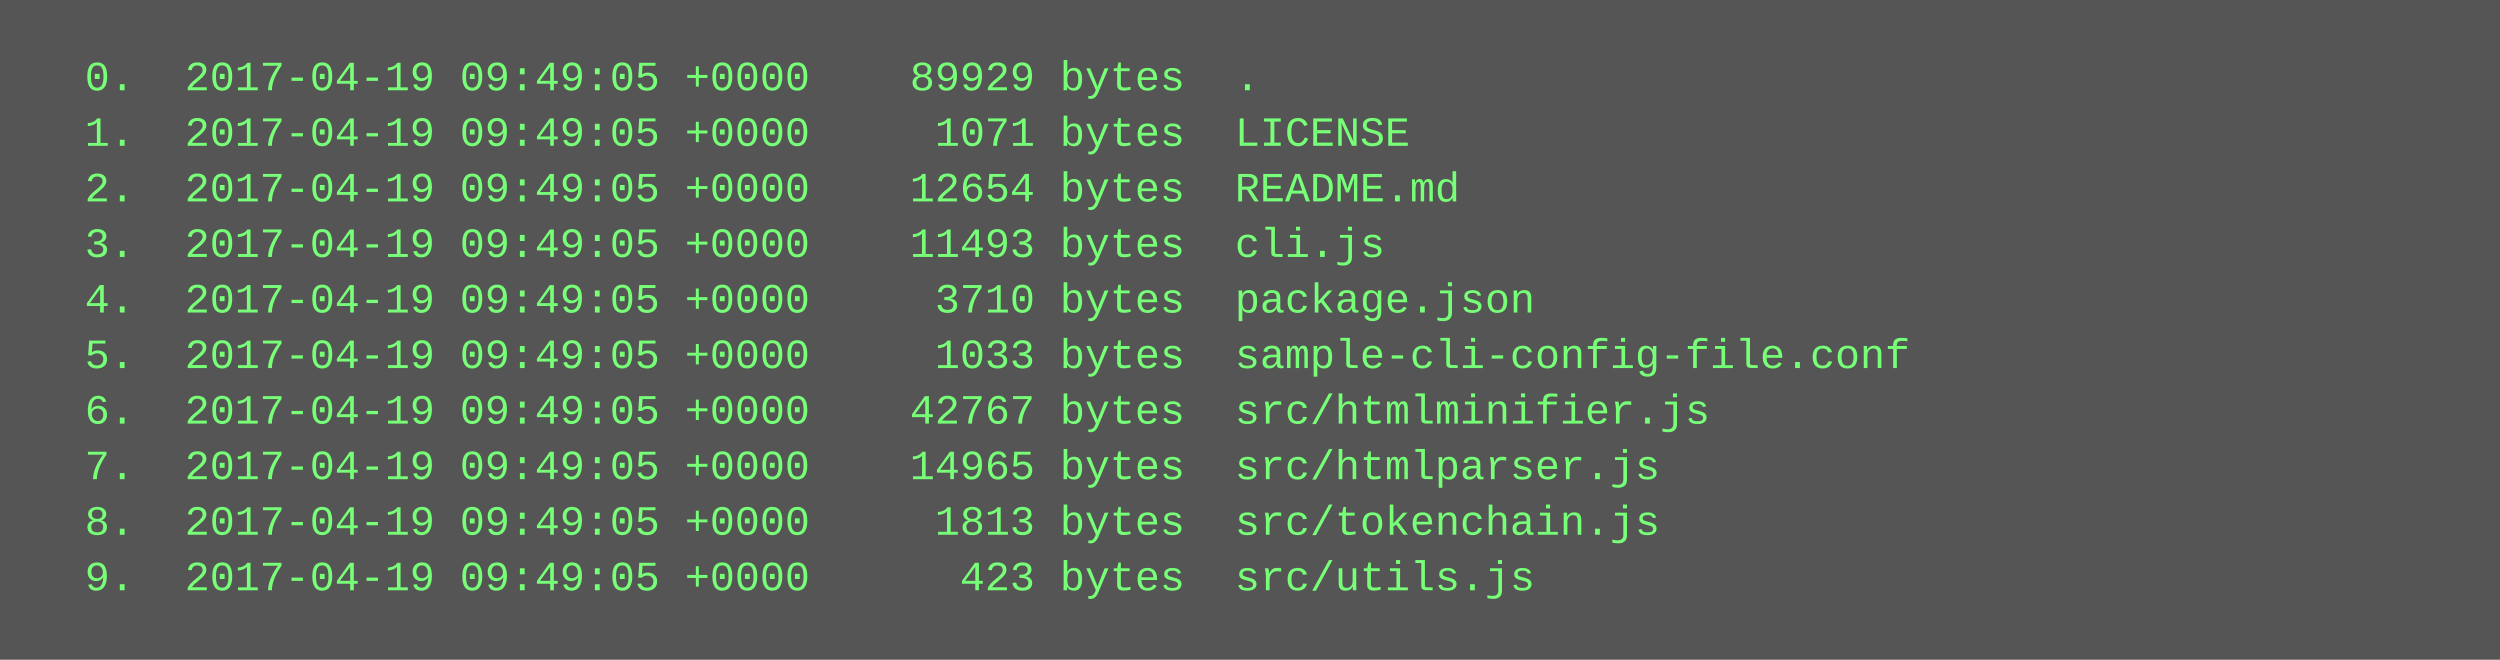
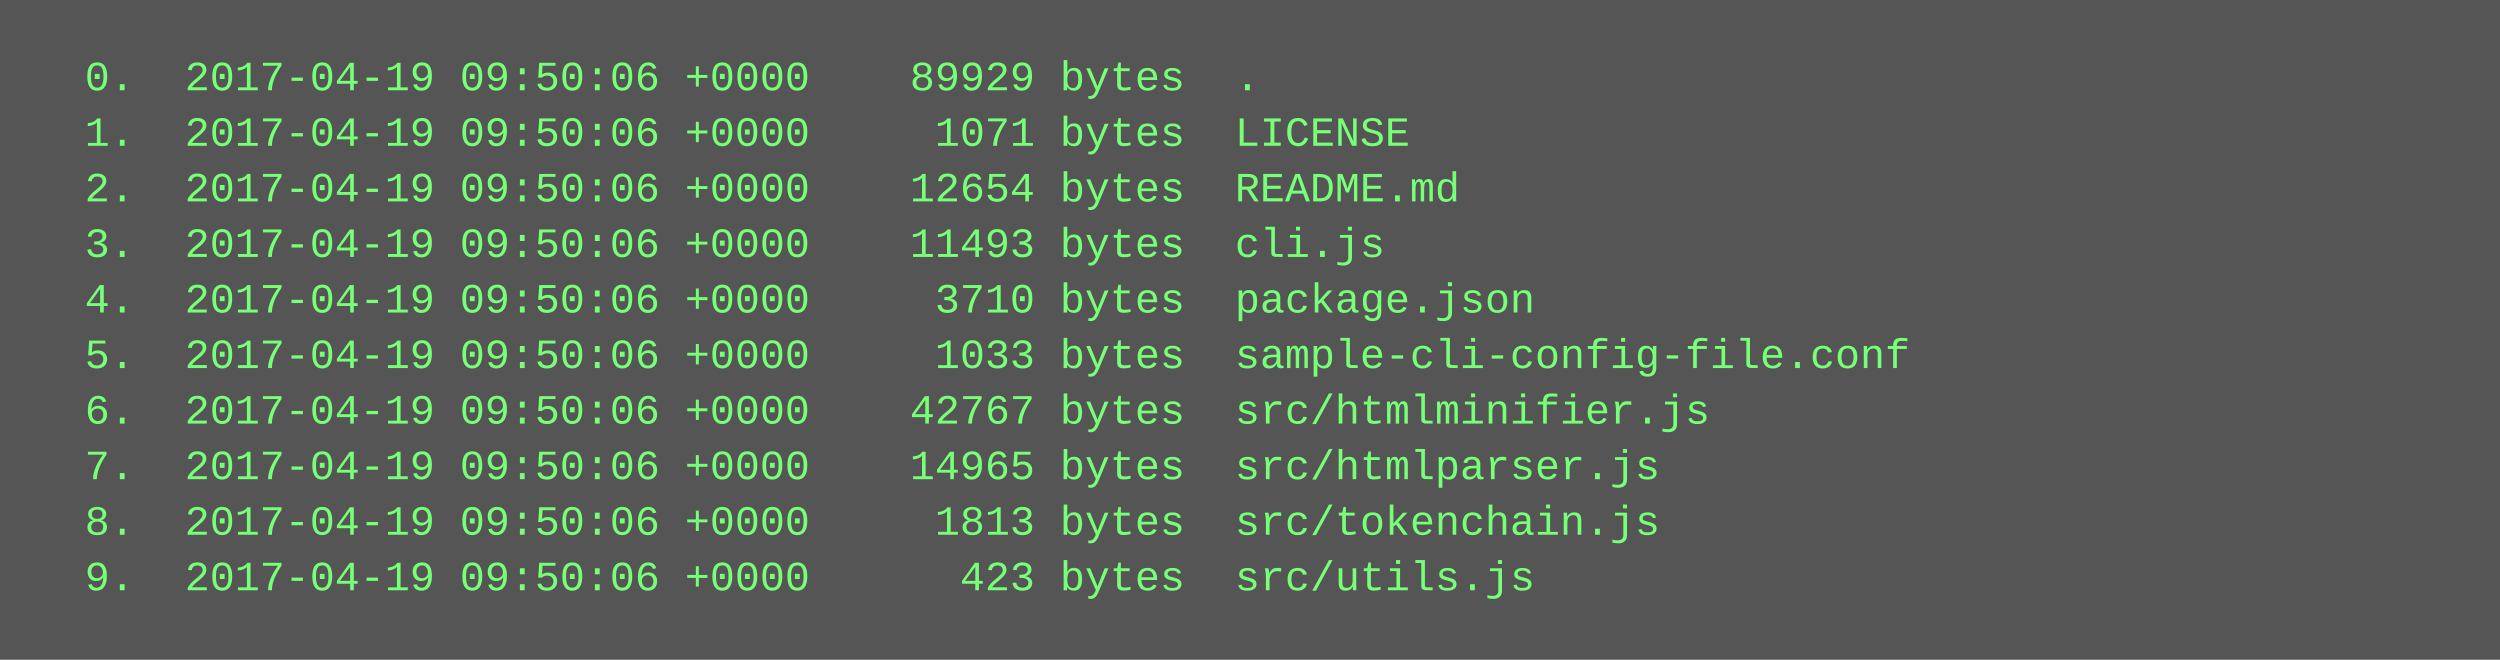
<svg xmlns="http://www.w3.org/2000/svg" height="190" width="720">
  <rect height="190" fill="#555" width="720" />
  <text fill="#7f7" font-family="Courier New" font-size="12" xml:space="preserve">
-     <tspan x="10" y="26">  0.  2017-04-19 09:49:05 +0000    89929 bytes  .</tspan>
-     <tspan x="10" y="42">  1.  2017-04-19 09:49:05 +0000     1071 bytes  LICENSE</tspan>
-     <tspan x="10" y="58">  2.  2017-04-19 09:49:05 +0000    12654 bytes  README.md</tspan>
-     <tspan x="10" y="74">  3.  2017-04-19 09:49:05 +0000    11493 bytes  cli.js</tspan>
-     <tspan x="10" y="90">  4.  2017-04-19 09:49:05 +0000     3710 bytes  package.json</tspan>
-     <tspan x="10" y="106">  5.  2017-04-19 09:49:05 +0000     1033 bytes  sample-cli-config-file.conf</tspan>
-     <tspan x="10" y="122">  6.  2017-04-19 09:49:05 +0000    42767 bytes  src/htmlminifier.js</tspan>
-     <tspan x="10" y="138">  7.  2017-04-19 09:49:05 +0000    14965 bytes  src/htmlparser.js</tspan>
-     <tspan x="10" y="154">  8.  2017-04-19 09:49:05 +0000     1813 bytes  src/tokenchain.js</tspan>
-     <tspan x="10" y="170">  9.  2017-04-19 09:49:05 +0000      423 bytes  src/utils.js</tspan>
+     <tspan x="10" y="26">  0.  2017-04-19 09:50:06 +0000    89929 bytes  .</tspan>
+     <tspan x="10" y="42">  1.  2017-04-19 09:50:06 +0000     1071 bytes  LICENSE</tspan>
+     <tspan x="10" y="58">  2.  2017-04-19 09:50:06 +0000    12654 bytes  README.md</tspan>
+     <tspan x="10" y="74">  3.  2017-04-19 09:50:06 +0000    11493 bytes  cli.js</tspan>
+     <tspan x="10" y="90">  4.  2017-04-19 09:50:06 +0000     3710 bytes  package.json</tspan>
+     <tspan x="10" y="106">  5.  2017-04-19 09:50:06 +0000     1033 bytes  sample-cli-config-file.conf</tspan>
+     <tspan x="10" y="122">  6.  2017-04-19 09:50:06 +0000    42767 bytes  src/htmlminifier.js</tspan>
+     <tspan x="10" y="138">  7.  2017-04-19 09:50:06 +0000    14965 bytes  src/htmlparser.js</tspan>
+     <tspan x="10" y="154">  8.  2017-04-19 09:50:06 +0000     1813 bytes  src/tokenchain.js</tspan>
+     <tspan x="10" y="170">  9.  2017-04-19 09:50:06 +0000      423 bytes  src/utils.js</tspan>
  </text>
</svg>
